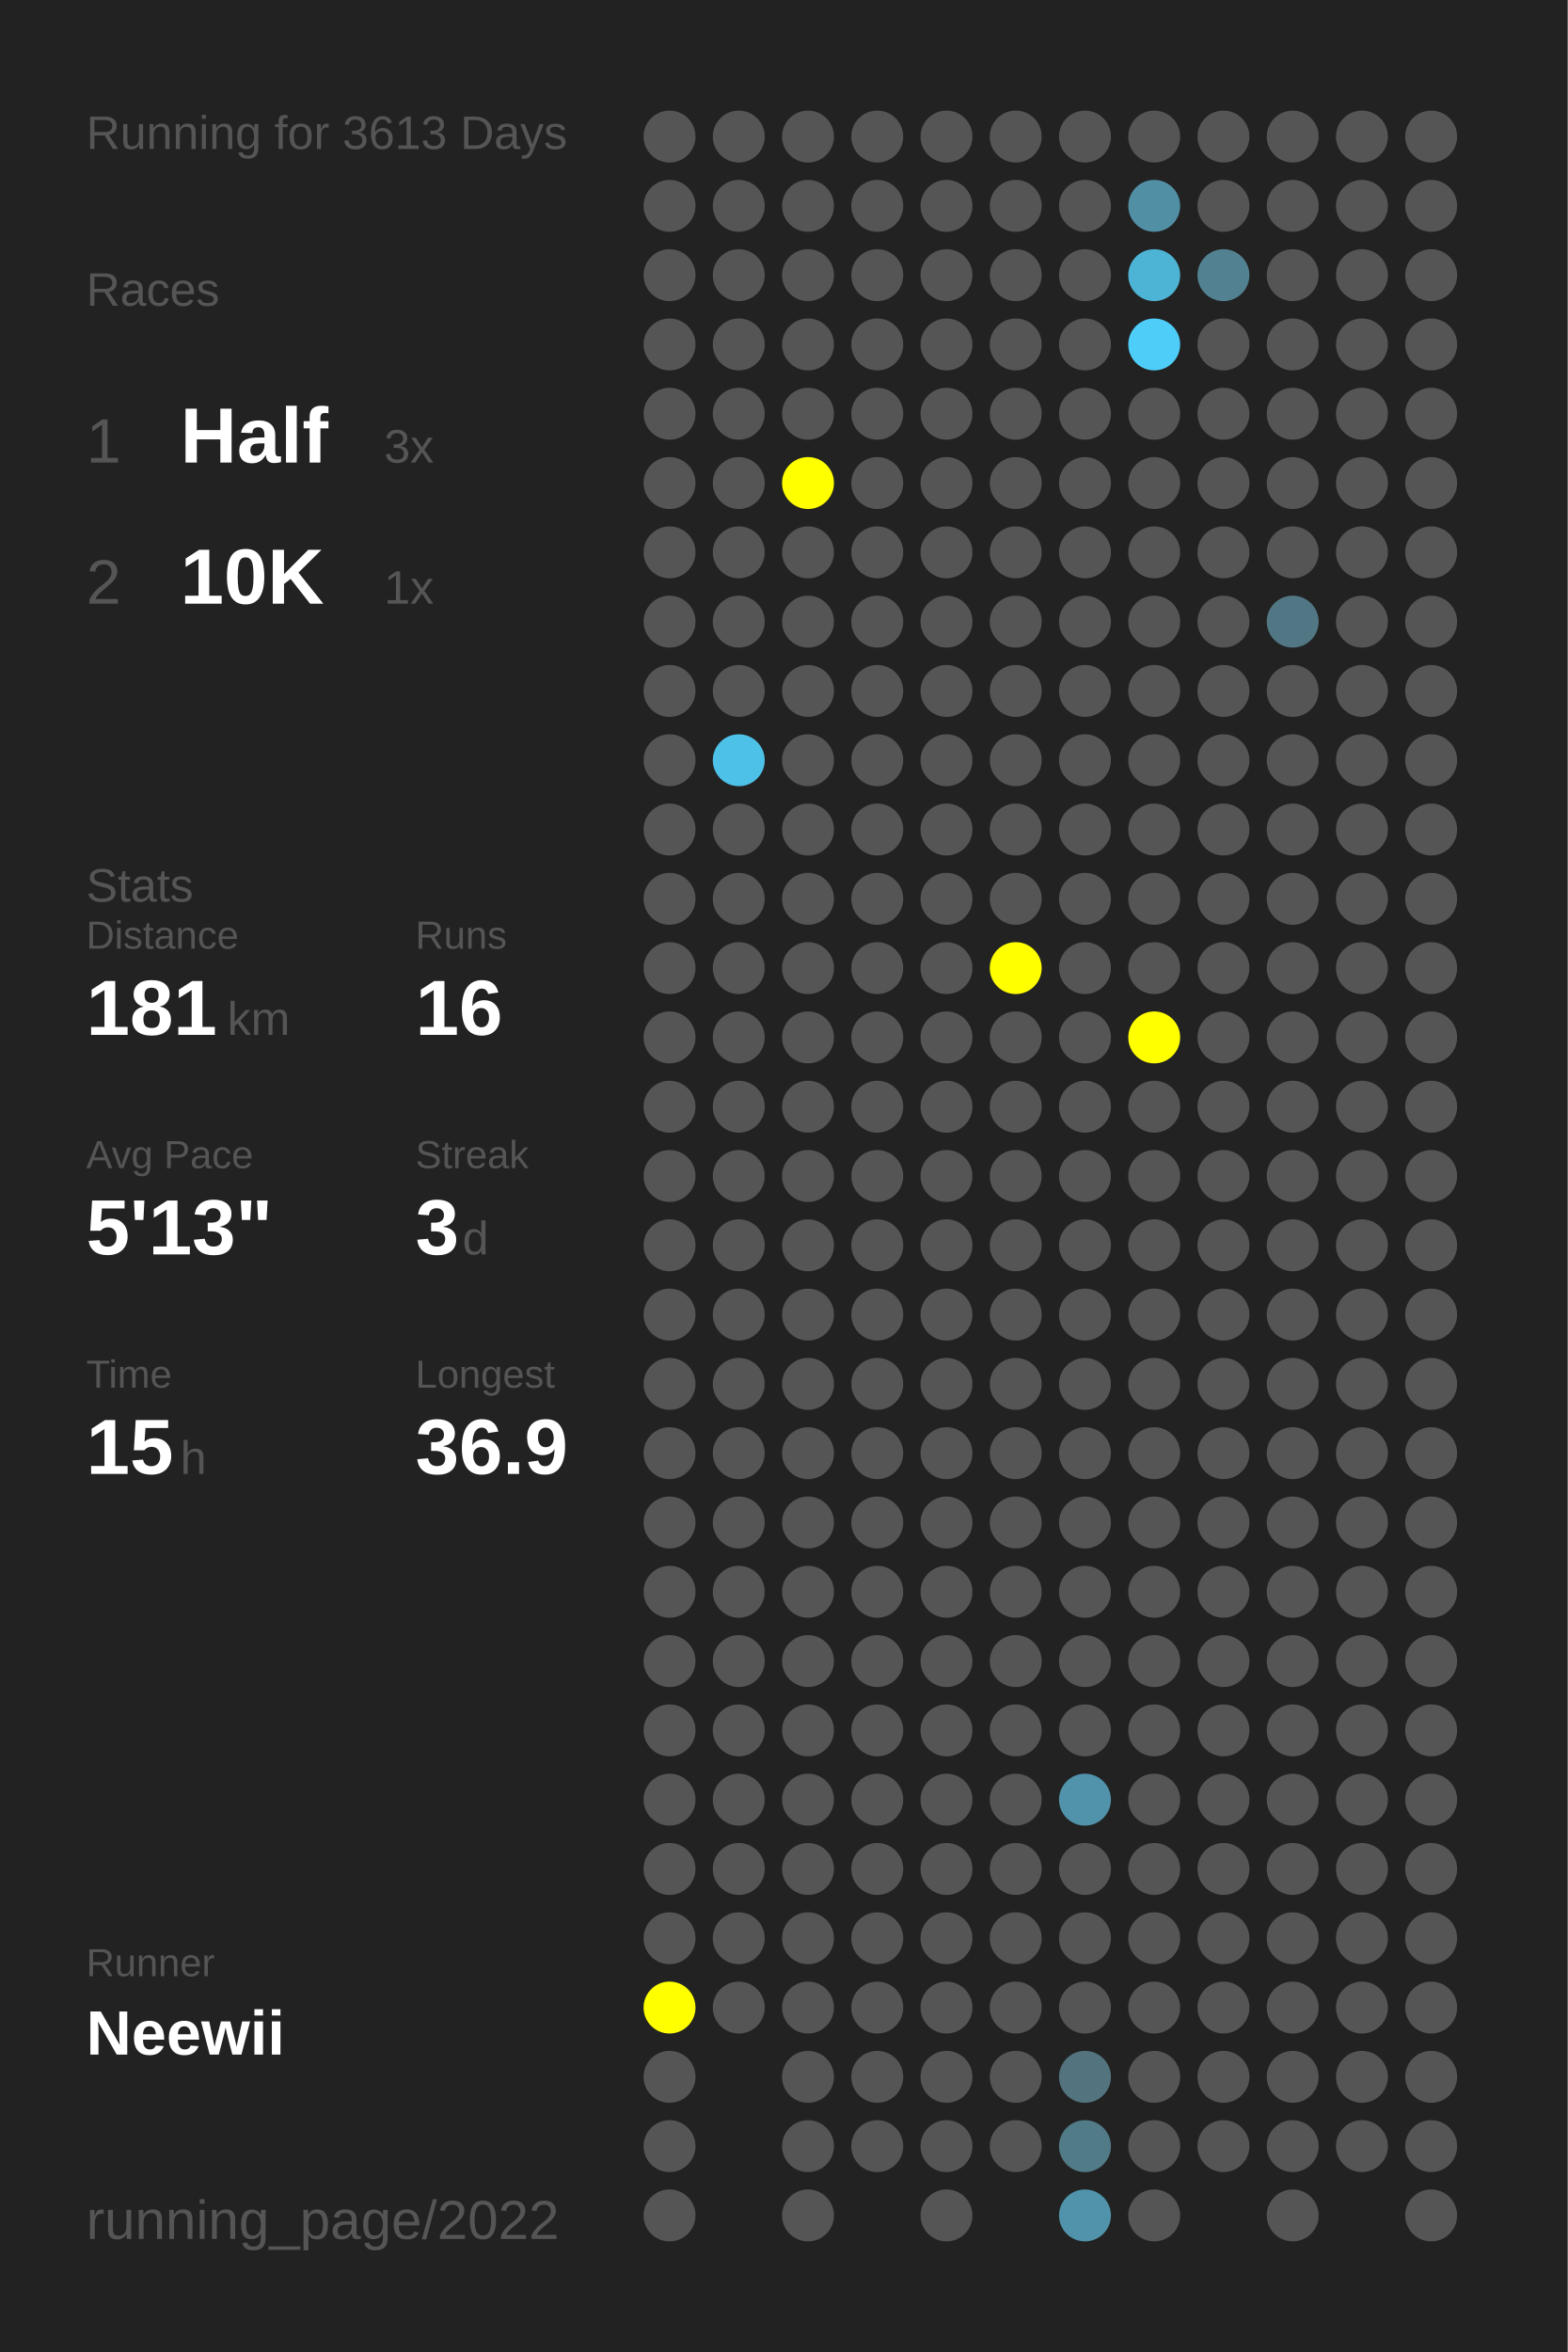
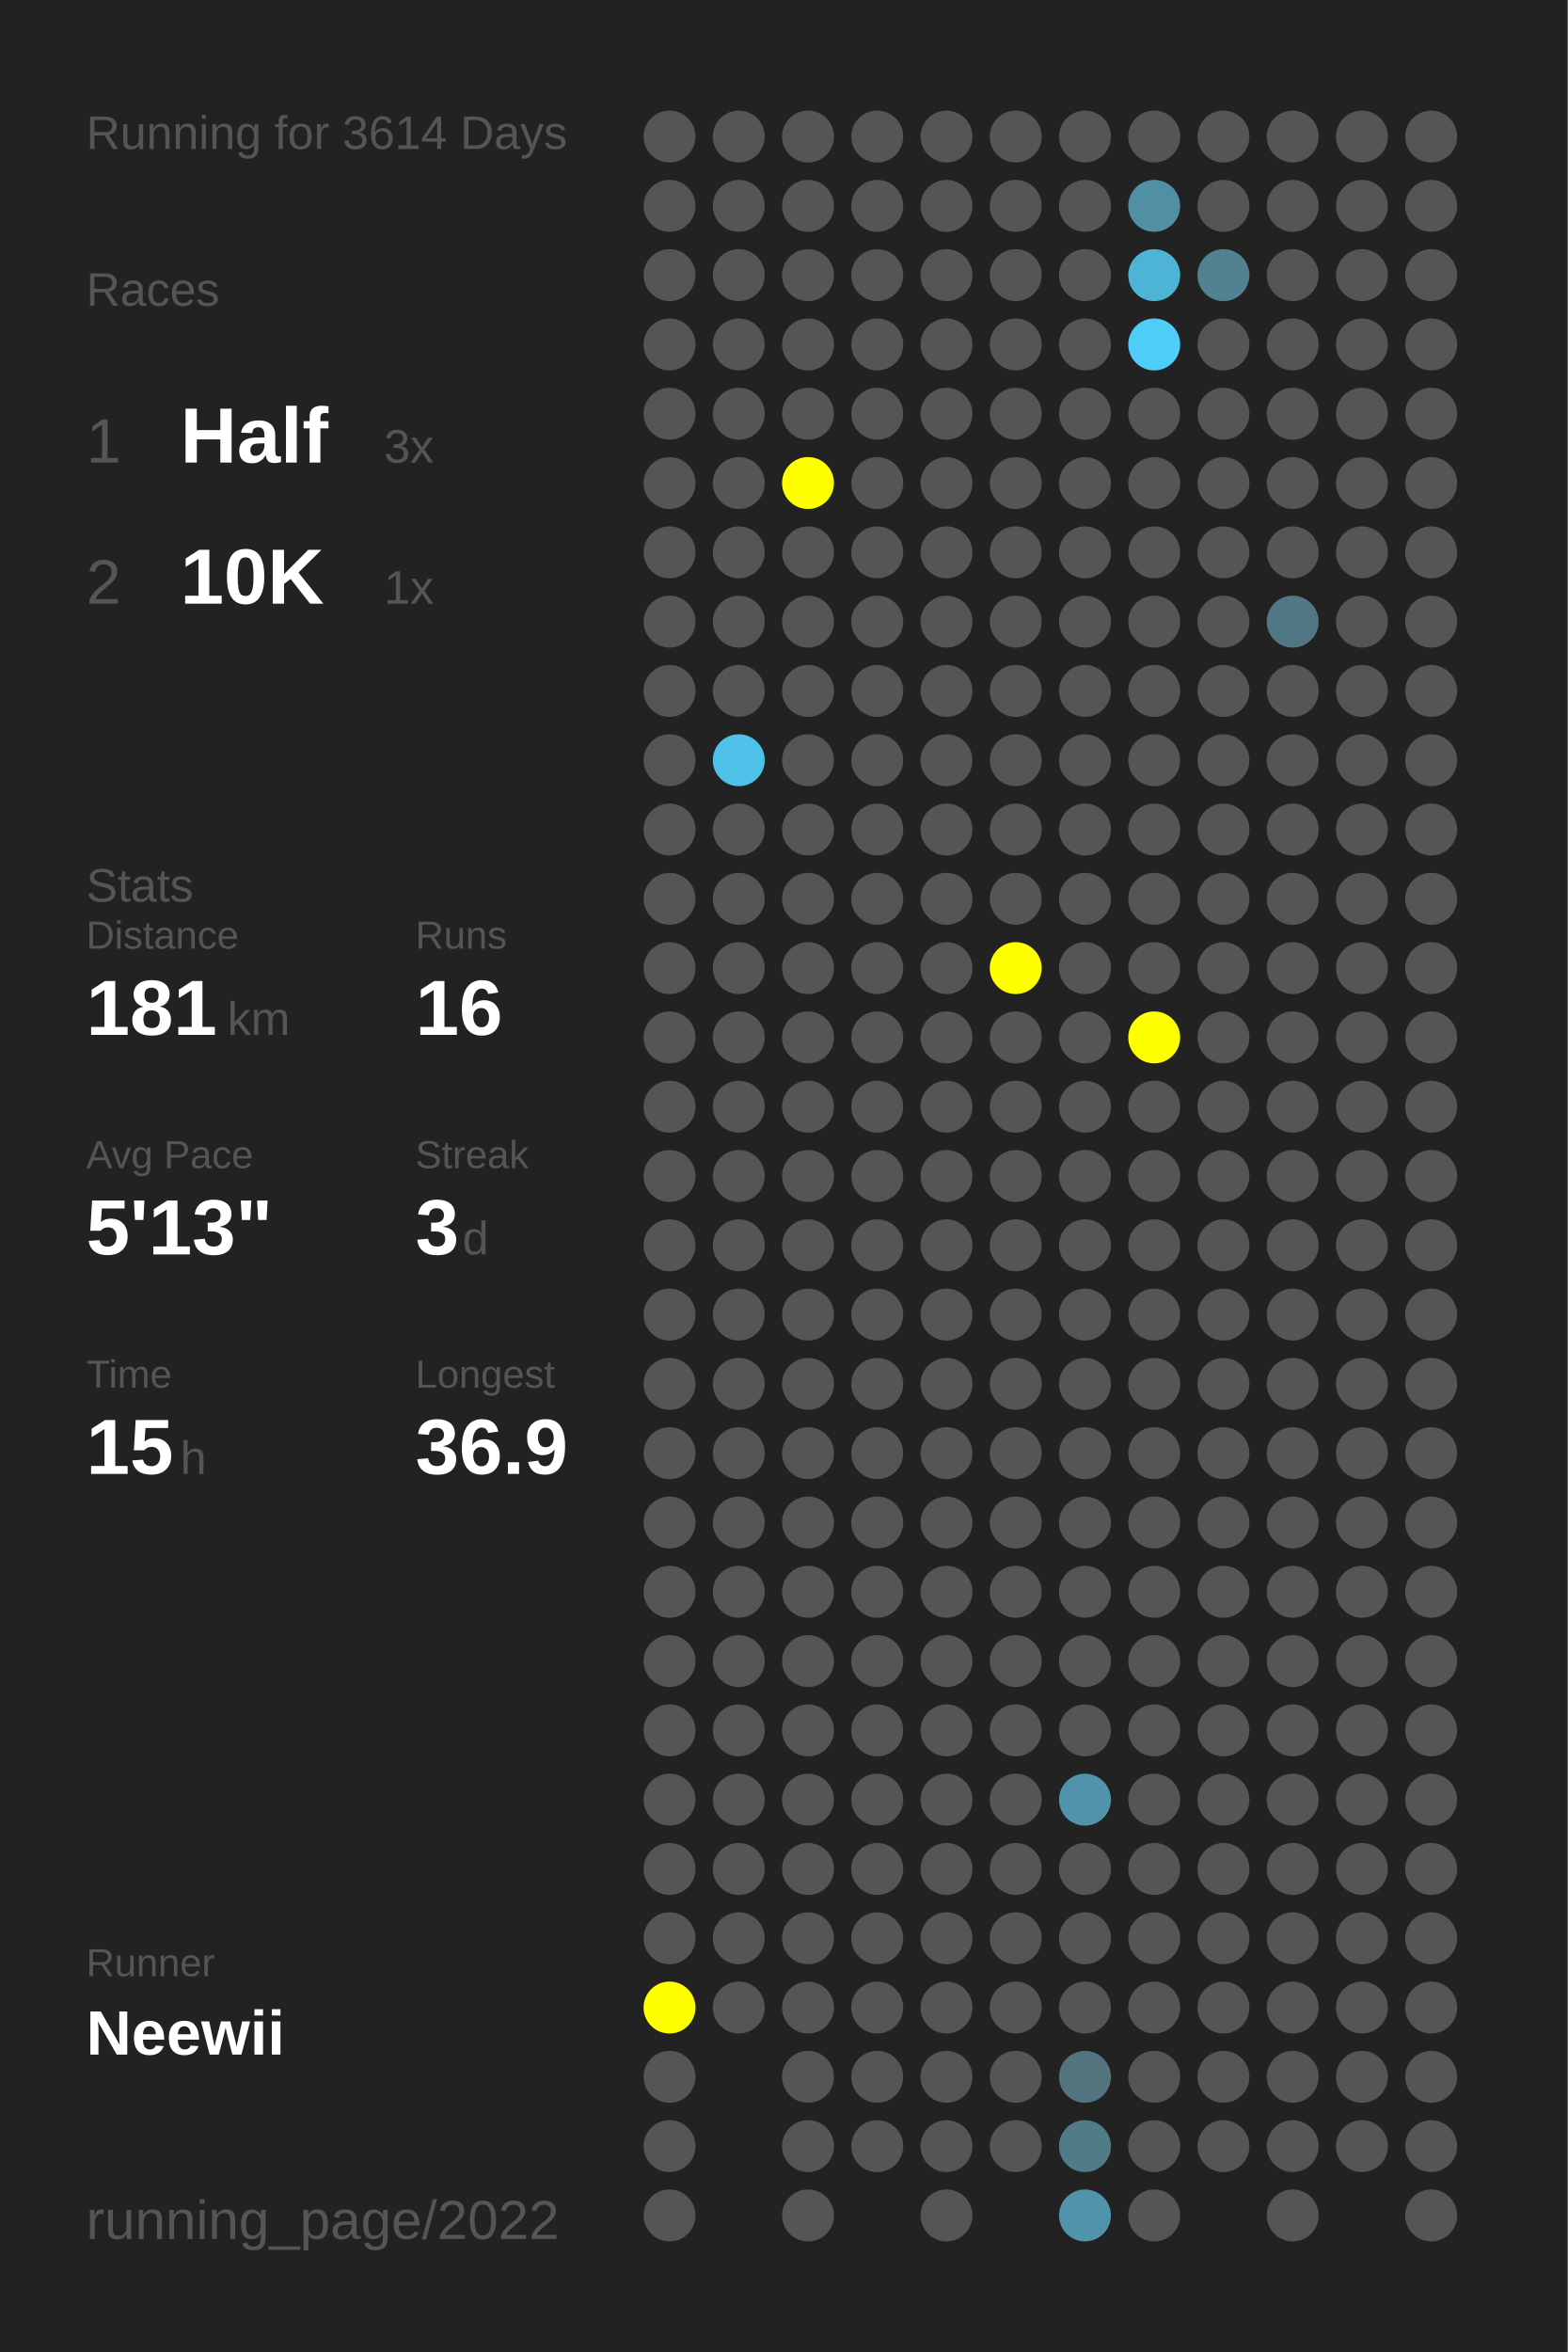
<svg xmlns="http://www.w3.org/2000/svg" baseProfile="full" height="300mm" version="1.1" viewBox="0,0,200,300" width="200mm">
  <defs />
  <rect fill="#222222" height="300" width="200" x="0" y="0" />
-   <text fill="#555555" style="font-size:6px; font-family:Arial;" x="11" y="19">Running for 3613 Days</text>
+   <text fill="#555555" style="font-size:6px; font-family:Arial;" x="11" y="19">Running for 3614 Days</text>
  <text fill="#555555" style="font-size:6px; font-family:Arial;" x="11" y="39">Races</text>
  <text fill="#555555" style="font-size:8px; font-family:Arial;" x="11" y="59">1</text>
  <text fill="#FFFFFF" style="font-size:10px; font-family:Arial; font-weight:bold;" x="23" y="59">Half</text>
  <text fill="#555555" style="font-size:6px; font-family:Arial;" x="49" y="59">3x</text>
  <text fill="#555555" style="font-size:8px; font-family:Arial;" x="11" y="77">2</text>
  <text fill="#FFFFFF" style="font-size:10px; font-family:Arial; font-weight:bold;" x="23" y="77">10K</text>
  <text fill="#555555" style="font-size:6px; font-family:Arial;" x="49" y="77">1x</text>
  <text fill="#555555" style="font-size:6px; font-family:Arial;" x="11" y="115">Stats</text>
  <text fill="#555555" style="font-size:5px; font-family:Arial;" x="11" y="121">Distance</text>
  <text fill="#FFFFFF" style="font-size:10px; font-family:Arial; font-weight:bold;" x="11" y="132">181</text>
  <text fill="#555555" style="font-size:6px; font-family:Arial;" x="29" y="132">km</text>
  <text fill="#555555" style="font-size:5px; font-family:Arial;" x="53" y="121">Runs</text>
  <text fill="#FFFFFF" style="font-size:10px; font-family:Arial; font-weight:bold;" x="53" y="132">16</text>
  <text fill="#555555" style="font-size:5px; font-family:Arial;" x="11" y="149">Avg Pace</text>
  <text fill="#FFFFFF" style="font-size:10px; font-family:Arial; font-weight:bold;" x="11" y="160">5'13"</text>
  <text fill="#555555" style="font-size:5px; font-family:Arial;" x="53" y="149">Streak</text>
  <text fill="#FFFFFF" style="font-size:10px; font-family:Arial; font-weight:bold;" x="53" y="160">3</text>
  <text fill="#555555" style="font-size:6px; font-family:Arial;" x="59" y="160">d</text>
  <text fill="#555555" style="font-size:5px; font-family:Arial;" x="11" y="177">Time</text>
  <text fill="#FFFFFF" style="font-size:10px; font-family:Arial; font-weight:bold;" x="11" y="188">15</text>
  <text fill="#555555" style="font-size:6px; font-family:Arial;" x="23" y="188">h</text>
  <text fill="#555555" style="font-size:5px; font-family:Arial;" x="53" y="177">Longest</text>
  <text fill="#FFFFFF" style="font-size:10px; font-family:Arial; font-weight:bold;" x="53" y="188">36.9</text>
  <text fill="#555555" style="font-size:5px; font-family:Arial;" x="11" y="252.065">Runner</text>
  <text fill="#FFFFFF" style="font-size:8px; font-family:Arial; font-weight:bold;" x="11" y="262.065">Neewii</text>
  <text fill="#555555" style="font-size:7px; font-family:Arial;" x="11" y="285.581">running_page/2022</text>
  <circle cx="85.417" cy="17.419" fill="#555555" r="3.312" />
  <circle cx="85.417" cy="26.258" fill="#555555" r="3.312" />
  <circle cx="85.417" cy="35.097" fill="#555555" r="3.312" />
  <circle cx="85.417" cy="43.935" fill="#555555" r="3.312" />
  <circle cx="85.417" cy="52.774" fill="#555555" r="3.312" />
  <circle cx="85.417" cy="61.613" fill="#555555" r="3.312" />
  <circle cx="85.417" cy="70.452" fill="#555555" r="3.312" />
  <circle cx="85.417" cy="79.29" fill="#555555" r="3.312" />
  <circle cx="85.417" cy="88.129" fill="#555555" r="3.312" />
  <circle cx="85.417" cy="96.968" fill="#555555" r="3.312" />
  <circle cx="85.417" cy="105.806" fill="#555555" r="3.312" />
  <circle cx="85.417" cy="114.645" fill="#555555" r="3.312" />
  <circle cx="85.417" cy="123.484" fill="#555555" r="3.312" />
  <circle cx="85.417" cy="132.323" fill="#555555" r="3.312" />
  <circle cx="85.417" cy="141.161" fill="#555555" r="3.312" />
  <circle cx="85.417" cy="150" fill="#555555" r="3.312" />
  <circle cx="85.417" cy="158.839" fill="#555555" r="3.312" />
  <circle cx="85.417" cy="167.677" fill="#555555" r="3.312" />
  <circle cx="85.417" cy="176.516" fill="#555555" r="3.312" />
  <circle cx="85.417" cy="185.355" fill="#555555" r="3.312" />
  <circle cx="85.417" cy="194.194" fill="#555555" r="3.312" />
  <circle cx="85.417" cy="203.032" fill="#555555" r="3.312" />
  <circle cx="85.417" cy="211.871" fill="#555555" r="3.312" />
  <circle cx="85.417" cy="220.71" fill="#555555" r="3.312" />
  <circle cx="85.417" cy="229.548" fill="#555555" r="3.312" />
  <circle cx="85.417" cy="238.387" fill="#555555" r="3.312" />
  <circle cx="85.417" cy="247.226" fill="#555555" r="3.312" />
  <circle cx="85.417" cy="256.065" fill="#FFFF00" r="3.312" />
  <circle cx="85.417" cy="264.903" fill="#555555" r="3.312" />
  <circle cx="85.417" cy="273.742" fill="#555555" r="3.312" />
  <circle cx="85.417" cy="282.581" fill="#555555" r="3.312" />
  <circle cx="94.25" cy="17.419" fill="#555555" r="3.312" />
  <circle cx="94.25" cy="26.258" fill="#555555" r="3.312" />
  <circle cx="94.25" cy="35.097" fill="#555555" r="3.312" />
  <circle cx="94.25" cy="43.935" fill="#555555" r="3.312" />
  <circle cx="94.25" cy="52.774" fill="#555555" r="3.312" />
  <circle cx="94.25" cy="61.613" fill="#555555" r="3.312" />
  <circle cx="94.25" cy="70.452" fill="#555555" r="3.312" />
  <circle cx="94.25" cy="79.29" fill="#555555" r="3.312" />
  <circle cx="94.25" cy="88.129" fill="#555555" r="3.312" />
  <circle cx="94.25" cy="96.968" fill="#4ec1e8" r="3.312" />
  <circle cx="94.25" cy="105.806" fill="#555555" r="3.312" />
  <circle cx="94.25" cy="114.645" fill="#555555" r="3.312" />
  <circle cx="94.25" cy="123.484" fill="#555555" r="3.312" />
  <circle cx="94.25" cy="132.323" fill="#555555" r="3.312" />
  <circle cx="94.25" cy="141.161" fill="#555555" r="3.312" />
  <circle cx="94.25" cy="150" fill="#555555" r="3.312" />
  <circle cx="94.25" cy="158.839" fill="#555555" r="3.312" />
  <circle cx="94.25" cy="167.677" fill="#555555" r="3.312" />
  <circle cx="94.25" cy="176.516" fill="#555555" r="3.312" />
  <circle cx="94.25" cy="185.355" fill="#555555" r="3.312" />
  <circle cx="94.25" cy="194.194" fill="#555555" r="3.312" />
  <circle cx="94.25" cy="203.032" fill="#555555" r="3.312" />
  <circle cx="94.25" cy="211.871" fill="#555555" r="3.312" />
  <circle cx="94.25" cy="220.71" fill="#555555" r="3.312" />
  <circle cx="94.25" cy="229.548" fill="#555555" r="3.312" />
  <circle cx="94.25" cy="238.387" fill="#555555" r="3.312" />
  <circle cx="94.25" cy="247.226" fill="#555555" r="3.312" />
  <circle cx="94.25" cy="256.065" fill="#555555" r="3.312" />
  <circle cx="103.083" cy="17.419" fill="#555555" r="3.312" />
  <circle cx="103.083" cy="26.258" fill="#555555" r="3.312" />
  <circle cx="103.083" cy="35.097" fill="#555555" r="3.312" />
  <circle cx="103.083" cy="43.935" fill="#555555" r="3.312" />
  <circle cx="103.083" cy="52.774" fill="#555555" r="3.312" />
  <circle cx="103.083" cy="61.613" fill="#FFFF00" r="3.312" />
  <circle cx="103.083" cy="70.452" fill="#555555" r="3.312" />
  <circle cx="103.083" cy="79.29" fill="#555555" r="3.312" />
  <circle cx="103.083" cy="88.129" fill="#555555" r="3.312" />
  <circle cx="103.083" cy="96.968" fill="#555555" r="3.312" />
  <circle cx="103.083" cy="105.806" fill="#555555" r="3.312" />
  <circle cx="103.083" cy="114.645" fill="#555555" r="3.312" />
  <circle cx="103.083" cy="123.484" fill="#555555" r="3.312" />
  <circle cx="103.083" cy="132.323" fill="#555555" r="3.312" />
  <circle cx="103.083" cy="141.161" fill="#555555" r="3.312" />
  <circle cx="103.083" cy="150" fill="#555555" r="3.312" />
  <circle cx="103.083" cy="158.839" fill="#555555" r="3.312" />
  <circle cx="103.083" cy="167.677" fill="#555555" r="3.312" />
  <circle cx="103.083" cy="176.516" fill="#555555" r="3.312" />
  <circle cx="103.083" cy="185.355" fill="#555555" r="3.312" />
  <circle cx="103.083" cy="194.194" fill="#555555" r="3.312" />
  <circle cx="103.083" cy="203.032" fill="#555555" r="3.312" />
  <circle cx="103.083" cy="211.871" fill="#555555" r="3.312" />
  <circle cx="103.083" cy="220.71" fill="#555555" r="3.312" />
  <circle cx="103.083" cy="229.548" fill="#555555" r="3.312" />
  <circle cx="103.083" cy="238.387" fill="#555555" r="3.312" />
  <circle cx="103.083" cy="247.226" fill="#555555" r="3.312" />
  <circle cx="103.083" cy="256.065" fill="#555555" r="3.312" />
  <circle cx="103.083" cy="264.903" fill="#555555" r="3.312" />
  <circle cx="103.083" cy="273.742" fill="#555555" r="3.312" />
  <circle cx="103.083" cy="282.581" fill="#555555" r="3.312" />
  <circle cx="111.917" cy="17.419" fill="#555555" r="3.312" />
  <circle cx="111.917" cy="26.258" fill="#555555" r="3.312" />
  <circle cx="111.917" cy="35.097" fill="#555555" r="3.312" />
  <circle cx="111.917" cy="43.935" fill="#555555" r="3.312" />
  <circle cx="111.917" cy="52.774" fill="#555555" r="3.312" />
  <circle cx="111.917" cy="61.613" fill="#555555" r="3.312" />
  <circle cx="111.917" cy="70.452" fill="#555555" r="3.312" />
  <circle cx="111.917" cy="79.29" fill="#555555" r="3.312" />
  <circle cx="111.917" cy="88.129" fill="#555555" r="3.312" />
  <circle cx="111.917" cy="96.968" fill="#555555" r="3.312" />
  <circle cx="111.917" cy="105.806" fill="#555555" r="3.312" />
  <circle cx="111.917" cy="114.645" fill="#555555" r="3.312" />
  <circle cx="111.917" cy="123.484" fill="#555555" r="3.312" />
  <circle cx="111.917" cy="132.323" fill="#555555" r="3.312" />
  <circle cx="111.917" cy="141.161" fill="#555555" r="3.312" />
  <circle cx="111.917" cy="150" fill="#555555" r="3.312" />
  <circle cx="111.917" cy="158.839" fill="#555555" r="3.312" />
  <circle cx="111.917" cy="167.677" fill="#555555" r="3.312" />
  <circle cx="111.917" cy="176.516" fill="#555555" r="3.312" />
  <circle cx="111.917" cy="185.355" fill="#555555" r="3.312" />
  <circle cx="111.917" cy="194.194" fill="#555555" r="3.312" />
  <circle cx="111.917" cy="203.032" fill="#555555" r="3.312" />
  <circle cx="111.917" cy="211.871" fill="#555555" r="3.312" />
  <circle cx="111.917" cy="220.71" fill="#555555" r="3.312" />
  <circle cx="111.917" cy="229.548" fill="#555555" r="3.312" />
  <circle cx="111.917" cy="238.387" fill="#555555" r="3.312" />
  <circle cx="111.917" cy="247.226" fill="#555555" r="3.312" />
  <circle cx="111.917" cy="256.065" fill="#555555" r="3.312" />
  <circle cx="111.917" cy="264.903" fill="#555555" r="3.312" />
  <circle cx="111.917" cy="273.742" fill="#555555" r="3.312" />
  <circle cx="120.75" cy="17.419" fill="#555555" r="3.312" />
  <circle cx="120.75" cy="26.258" fill="#555555" r="3.312" />
  <circle cx="120.75" cy="35.097" fill="#555555" r="3.312" />
  <circle cx="120.75" cy="43.935" fill="#555555" r="3.312" />
  <circle cx="120.75" cy="52.774" fill="#555555" r="3.312" />
  <circle cx="120.75" cy="61.613" fill="#555555" r="3.312" />
  <circle cx="120.75" cy="70.452" fill="#555555" r="3.312" />
  <circle cx="120.75" cy="79.29" fill="#555555" r="3.312" />
  <circle cx="120.75" cy="88.129" fill="#555555" r="3.312" />
  <circle cx="120.75" cy="96.968" fill="#555555" r="3.312" />
  <circle cx="120.75" cy="105.806" fill="#555555" r="3.312" />
  <circle cx="120.75" cy="114.645" fill="#555555" r="3.312" />
  <circle cx="120.75" cy="123.484" fill="#555555" r="3.312" />
  <circle cx="120.75" cy="132.323" fill="#555555" r="3.312" />
  <circle cx="120.75" cy="141.161" fill="#555555" r="3.312" />
  <circle cx="120.75" cy="150" fill="#555555" r="3.312" />
  <circle cx="120.75" cy="158.839" fill="#555555" r="3.312" />
  <circle cx="120.75" cy="167.677" fill="#555555" r="3.312" />
  <circle cx="120.75" cy="176.516" fill="#555555" r="3.312" />
  <circle cx="120.75" cy="185.355" fill="#555555" r="3.312" />
  <circle cx="120.75" cy="194.194" fill="#555555" r="3.312" />
  <circle cx="120.75" cy="203.032" fill="#555555" r="3.312" />
  <circle cx="120.75" cy="211.871" fill="#555555" r="3.312" />
  <circle cx="120.75" cy="220.71" fill="#555555" r="3.312" />
  <circle cx="120.75" cy="229.548" fill="#555555" r="3.312" />
  <circle cx="120.75" cy="238.387" fill="#555555" r="3.312" />
  <circle cx="120.75" cy="247.226" fill="#555555" r="3.312" />
  <circle cx="120.75" cy="256.065" fill="#555555" r="3.312" />
  <circle cx="120.75" cy="264.903" fill="#555555" r="3.312" />
  <circle cx="120.75" cy="273.742" fill="#555555" r="3.312" />
  <circle cx="120.75" cy="282.581" fill="#555555" r="3.312" />
  <circle cx="129.583" cy="17.419" fill="#555555" r="3.312" />
  <circle cx="129.583" cy="26.258" fill="#555555" r="3.312" />
  <circle cx="129.583" cy="35.097" fill="#555555" r="3.312" />
  <circle cx="129.583" cy="43.935" fill="#555555" r="3.312" />
  <circle cx="129.583" cy="52.774" fill="#555555" r="3.312" />
  <circle cx="129.583" cy="61.613" fill="#555555" r="3.312" />
  <circle cx="129.583" cy="70.452" fill="#555555" r="3.312" />
  <circle cx="129.583" cy="79.29" fill="#555555" r="3.312" />
  <circle cx="129.583" cy="88.129" fill="#555555" r="3.312" />
  <circle cx="129.583" cy="96.968" fill="#555555" r="3.312" />
  <circle cx="129.583" cy="105.806" fill="#555555" r="3.312" />
  <circle cx="129.583" cy="114.645" fill="#555555" r="3.312" />
  <circle cx="129.583" cy="123.484" fill="#FFFF00" r="3.312" />
  <circle cx="129.583" cy="132.323" fill="#555555" r="3.312" />
  <circle cx="129.583" cy="141.161" fill="#555555" r="3.312" />
  <circle cx="129.583" cy="150" fill="#555555" r="3.312" />
  <circle cx="129.583" cy="158.839" fill="#555555" r="3.312" />
  <circle cx="129.583" cy="167.677" fill="#555555" r="3.312" />
  <circle cx="129.583" cy="176.516" fill="#555555" r="3.312" />
  <circle cx="129.583" cy="185.355" fill="#555555" r="3.312" />
  <circle cx="129.583" cy="194.194" fill="#555555" r="3.312" />
  <circle cx="129.583" cy="203.032" fill="#555555" r="3.312" />
  <circle cx="129.583" cy="211.871" fill="#555555" r="3.312" />
  <circle cx="129.583" cy="220.71" fill="#555555" r="3.312" />
  <circle cx="129.583" cy="229.548" fill="#555555" r="3.312" />
  <circle cx="129.583" cy="238.387" fill="#555555" r="3.312" />
  <circle cx="129.583" cy="247.226" fill="#555555" r="3.312" />
  <circle cx="129.583" cy="256.065" fill="#555555" r="3.312" />
  <circle cx="129.583" cy="264.903" fill="#555555" r="3.312" />
  <circle cx="129.583" cy="273.742" fill="#555555" r="3.312" />
  <circle cx="138.417" cy="17.419" fill="#555555" r="3.312" />
  <circle cx="138.417" cy="26.258" fill="#555555" r="3.312" />
  <circle cx="138.417" cy="35.097" fill="#555555" r="3.312" />
  <circle cx="138.417" cy="43.935" fill="#555555" r="3.312" />
  <circle cx="138.417" cy="52.774" fill="#555555" r="3.312" />
  <circle cx="138.417" cy="61.613" fill="#555555" r="3.312" />
  <circle cx="138.417" cy="70.452" fill="#555555" r="3.312" />
  <circle cx="138.417" cy="79.29" fill="#555555" r="3.312" />
  <circle cx="138.417" cy="88.129" fill="#555555" r="3.312" />
  <circle cx="138.417" cy="96.968" fill="#555555" r="3.312" />
  <circle cx="138.417" cy="105.806" fill="#555555" r="3.312" />
  <circle cx="138.417" cy="114.645" fill="#555555" r="3.312" />
  <circle cx="138.417" cy="123.484" fill="#555555" r="3.312" />
  <circle cx="138.417" cy="132.323" fill="#555555" r="3.312" />
  <circle cx="138.417" cy="141.161" fill="#555555" r="3.312" />
  <circle cx="138.417" cy="150" fill="#555555" r="3.312" />
  <circle cx="138.417" cy="158.839" fill="#555555" r="3.312" />
  <circle cx="138.417" cy="167.677" fill="#555555" r="3.312" />
  <circle cx="138.417" cy="176.516" fill="#555555" r="3.312" />
  <circle cx="138.417" cy="185.355" fill="#555555" r="3.312" />
  <circle cx="138.417" cy="194.194" fill="#555555" r="3.312" />
  <circle cx="138.417" cy="203.032" fill="#555555" r="3.312" />
  <circle cx="138.417" cy="211.871" fill="#555555" r="3.312" />
  <circle cx="138.417" cy="220.71" fill="#555555" r="3.312" />
  <circle cx="138.417" cy="229.548" fill="#5093aa" r="3.312" />
  <circle cx="138.417" cy="238.387" fill="#555555" r="3.312" />
  <circle cx="138.417" cy="247.226" fill="#555555" r="3.312" />
  <circle cx="138.417" cy="256.065" fill="#555555" r="3.312" />
  <circle cx="138.417" cy="264.903" fill="#53737f" r="3.312" />
  <circle cx="138.417" cy="273.742" fill="#527b88" r="3.312" />
  <circle cx="138.417" cy="282.581" fill="#5093aa" r="3.312" />
  <circle cx="147.25" cy="17.419" fill="#555555" r="3.312" />
  <circle cx="147.25" cy="26.258" fill="#518fa4" r="3.312" />
  <circle cx="147.25" cy="35.097" fill="#4eb4d6" r="3.312" />
  <circle cx="147.25" cy="43.935" fill="#4dcdf8" r="3.312" />
  <circle cx="147.25" cy="52.774" fill="#555555" r="3.312" />
  <circle cx="147.25" cy="61.613" fill="#555555" r="3.312" />
  <circle cx="147.25" cy="70.452" fill="#555555" r="3.312" />
  <circle cx="147.25" cy="79.29" fill="#555555" r="3.312" />
  <circle cx="147.25" cy="88.129" fill="#555555" r="3.312" />
  <circle cx="147.25" cy="96.968" fill="#555555" r="3.312" />
  <circle cx="147.25" cy="105.806" fill="#555555" r="3.312" />
  <circle cx="147.25" cy="114.645" fill="#555555" r="3.312" />
  <circle cx="147.25" cy="123.484" fill="#555555" r="3.312" />
  <circle cx="147.25" cy="132.323" fill="#FFFF00" r="3.312" />
  <circle cx="147.25" cy="141.161" fill="#555555" r="3.312" />
  <circle cx="147.25" cy="150" fill="#555555" r="3.312" />
  <circle cx="147.25" cy="158.839" fill="#555555" r="3.312" />
  <circle cx="147.25" cy="167.677" fill="#555555" r="3.312" />
  <circle cx="147.25" cy="176.516" fill="#555555" r="3.312" />
  <circle cx="147.25" cy="185.355" fill="#555555" r="3.312" />
  <circle cx="147.25" cy="194.194" fill="#555555" r="3.312" />
  <circle cx="147.25" cy="203.032" fill="#555555" r="3.312" />
  <circle cx="147.25" cy="211.871" fill="#555555" r="3.312" />
  <circle cx="147.25" cy="220.71" fill="#555555" r="3.312" />
  <circle cx="147.25" cy="229.548" fill="#555555" r="3.312" />
  <circle cx="147.25" cy="238.387" fill="#555555" r="3.312" />
  <circle cx="147.25" cy="247.226" fill="#555555" r="3.312" />
  <circle cx="147.25" cy="256.065" fill="#555555" r="3.312" />
  <circle cx="147.25" cy="264.903" fill="#555555" r="3.312" />
  <circle cx="147.25" cy="273.742" fill="#555555" r="3.312" />
  <circle cx="147.25" cy="282.581" fill="#555555" r="3.312" />
  <circle cx="156.083" cy="17.419" fill="#555555" r="3.312" />
  <circle cx="156.083" cy="26.258" fill="#555555" r="3.312" />
  <circle cx="156.083" cy="35.097" fill="#528292" r="3.312" />
  <circle cx="156.083" cy="43.935" fill="#555555" r="3.312" />
  <circle cx="156.083" cy="52.774" fill="#555555" r="3.312" />
  <circle cx="156.083" cy="61.613" fill="#555555" r="3.312" />
  <circle cx="156.083" cy="70.452" fill="#555555" r="3.312" />
  <circle cx="156.083" cy="79.29" fill="#555555" r="3.312" />
  <circle cx="156.083" cy="88.129" fill="#555555" r="3.312" />
  <circle cx="156.083" cy="96.968" fill="#555555" r="3.312" />
  <circle cx="156.083" cy="105.806" fill="#555555" r="3.312" />
  <circle cx="156.083" cy="114.645" fill="#555555" r="3.312" />
  <circle cx="156.083" cy="123.484" fill="#555555" r="3.312" />
  <circle cx="156.083" cy="132.323" fill="#555555" r="3.312" />
  <circle cx="156.083" cy="141.161" fill="#555555" r="3.312" />
  <circle cx="156.083" cy="150" fill="#555555" r="3.312" />
  <circle cx="156.083" cy="158.839" fill="#555555" r="3.312" />
  <circle cx="156.083" cy="167.677" fill="#555555" r="3.312" />
  <circle cx="156.083" cy="176.516" fill="#555555" r="3.312" />
  <circle cx="156.083" cy="185.355" fill="#555555" r="3.312" />
  <circle cx="156.083" cy="194.194" fill="#555555" r="3.312" />
  <circle cx="156.083" cy="203.032" fill="#555555" r="3.312" />
  <circle cx="156.083" cy="211.871" fill="#555555" r="3.312" />
  <circle cx="156.083" cy="220.71" fill="#555555" r="3.312" />
  <circle cx="156.083" cy="229.548" fill="#555555" r="3.312" />
  <circle cx="156.083" cy="238.387" fill="#555555" r="3.312" />
  <circle cx="156.083" cy="247.226" fill="#555555" r="3.312" />
  <circle cx="156.083" cy="256.065" fill="#555555" r="3.312" />
  <circle cx="156.083" cy="264.903" fill="#555555" r="3.312" />
  <circle cx="156.083" cy="273.742" fill="#555555" r="3.312" />
  <circle cx="164.917" cy="17.419" fill="#555555" r="3.312" />
  <circle cx="164.917" cy="26.258" fill="#555555" r="3.312" />
  <circle cx="164.917" cy="35.097" fill="#555555" r="3.312" />
  <circle cx="164.917" cy="43.935" fill="#555555" r="3.312" />
  <circle cx="164.917" cy="52.774" fill="#555555" r="3.312" />
  <circle cx="164.917" cy="61.613" fill="#555555" r="3.312" />
  <circle cx="164.917" cy="70.452" fill="#555555" r="3.312" />
  <circle cx="164.917" cy="79.29" fill="#527784" r="3.312" />
  <circle cx="164.917" cy="88.129" fill="#555555" r="3.312" />
  <circle cx="164.917" cy="96.968" fill="#555555" r="3.312" />
  <circle cx="164.917" cy="105.806" fill="#555555" r="3.312" />
  <circle cx="164.917" cy="114.645" fill="#555555" r="3.312" />
  <circle cx="164.917" cy="123.484" fill="#555555" r="3.312" />
  <circle cx="164.917" cy="132.323" fill="#555555" r="3.312" />
  <circle cx="164.917" cy="141.161" fill="#555555" r="3.312" />
  <circle cx="164.917" cy="150" fill="#555555" r="3.312" />
  <circle cx="164.917" cy="158.839" fill="#555555" r="3.312" />
  <circle cx="164.917" cy="167.677" fill="#555555" r="3.312" />
  <circle cx="164.917" cy="176.516" fill="#555555" r="3.312" />
  <circle cx="164.917" cy="185.355" fill="#555555" r="3.312" />
  <circle cx="164.917" cy="194.194" fill="#555555" r="3.312" />
  <circle cx="164.917" cy="203.032" fill="#555555" r="3.312" />
  <circle cx="164.917" cy="211.871" fill="#555555" r="3.312" />
  <circle cx="164.917" cy="220.71" fill="#555555" r="3.312" />
  <circle cx="164.917" cy="229.548" fill="#555555" r="3.312" />
  <circle cx="164.917" cy="238.387" fill="#555555" r="3.312" />
  <circle cx="164.917" cy="247.226" fill="#555555" r="3.312" />
  <circle cx="164.917" cy="256.065" fill="#555555" r="3.312" />
  <circle cx="164.917" cy="264.903" fill="#555555" r="3.312" />
  <circle cx="164.917" cy="273.742" fill="#555555" r="3.312" />
  <circle cx="164.917" cy="282.581" fill="#555555" r="3.312" />
  <circle cx="173.75" cy="17.419" fill="#555555" r="3.312" />
  <circle cx="173.75" cy="26.258" fill="#555555" r="3.312" />
  <circle cx="173.75" cy="35.097" fill="#555555" r="3.312" />
  <circle cx="173.75" cy="43.935" fill="#555555" r="3.312" />
  <circle cx="173.75" cy="52.774" fill="#555555" r="3.312" />
  <circle cx="173.75" cy="61.613" fill="#555555" r="3.312" />
  <circle cx="173.75" cy="70.452" fill="#555555" r="3.312" />
  <circle cx="173.75" cy="79.29" fill="#555555" r="3.312" />
  <circle cx="173.75" cy="88.129" fill="#555555" r="3.312" />
  <circle cx="173.75" cy="96.968" fill="#555555" r="3.312" />
  <circle cx="173.75" cy="105.806" fill="#555555" r="3.312" />
  <circle cx="173.75" cy="114.645" fill="#555555" r="3.312" />
  <circle cx="173.75" cy="123.484" fill="#555555" r="3.312" />
  <circle cx="173.75" cy="132.323" fill="#555555" r="3.312" />
  <circle cx="173.75" cy="141.161" fill="#555555" r="3.312" />
  <circle cx="173.75" cy="150" fill="#555555" r="3.312" />
  <circle cx="173.75" cy="158.839" fill="#555555" r="3.312" />
  <circle cx="173.75" cy="167.677" fill="#555555" r="3.312" />
  <circle cx="173.75" cy="176.516" fill="#555555" r="3.312" />
  <circle cx="173.75" cy="185.355" fill="#555555" r="3.312" />
  <circle cx="173.75" cy="194.194" fill="#555555" r="3.312" />
  <circle cx="173.75" cy="203.032" fill="#555555" r="3.312" />
  <circle cx="173.75" cy="211.871" fill="#555555" r="3.312" />
  <circle cx="173.75" cy="220.71" fill="#555555" r="3.312" />
  <circle cx="173.75" cy="229.548" fill="#555555" r="3.312" />
  <circle cx="173.75" cy="238.387" fill="#555555" r="3.312" />
  <circle cx="173.75" cy="247.226" fill="#555555" r="3.312" />
  <circle cx="173.75" cy="256.065" fill="#555555" r="3.312" />
  <circle cx="173.75" cy="264.903" fill="#555555" r="3.312" />
  <circle cx="173.75" cy="273.742" fill="#555555" r="3.312" />
  <circle cx="182.583" cy="17.419" fill="#555555" r="3.312" />
  <circle cx="182.583" cy="26.258" fill="#555555" r="3.312" />
  <circle cx="182.583" cy="35.097" fill="#555555" r="3.312" />
  <circle cx="182.583" cy="43.935" fill="#555555" r="3.312" />
  <circle cx="182.583" cy="52.774" fill="#555555" r="3.312" />
  <circle cx="182.583" cy="61.613" fill="#555555" r="3.312" />
  <circle cx="182.583" cy="70.452" fill="#555555" r="3.312" />
  <circle cx="182.583" cy="79.29" fill="#555555" r="3.312" />
  <circle cx="182.583" cy="88.129" fill="#555555" r="3.312" />
  <circle cx="182.583" cy="96.968" fill="#555555" r="3.312" />
  <circle cx="182.583" cy="105.806" fill="#555555" r="3.312" />
  <circle cx="182.583" cy="114.645" fill="#555555" r="3.312" />
  <circle cx="182.583" cy="123.484" fill="#555555" r="3.312" />
  <circle cx="182.583" cy="132.323" fill="#555555" r="3.312" />
  <circle cx="182.583" cy="141.161" fill="#555555" r="3.312" />
  <circle cx="182.583" cy="150" fill="#555555" r="3.312" />
  <circle cx="182.583" cy="158.839" fill="#555555" r="3.312" />
  <circle cx="182.583" cy="167.677" fill="#555555" r="3.312" />
  <circle cx="182.583" cy="176.516" fill="#555555" r="3.312" />
  <circle cx="182.583" cy="185.355" fill="#555555" r="3.312" />
  <circle cx="182.583" cy="194.194" fill="#555555" r="3.312" />
  <circle cx="182.583" cy="203.032" fill="#555555" r="3.312" />
  <circle cx="182.583" cy="211.871" fill="#555555" r="3.312" />
  <circle cx="182.583" cy="220.71" fill="#555555" r="3.312" />
  <circle cx="182.583" cy="229.548" fill="#555555" r="3.312" />
  <circle cx="182.583" cy="238.387" fill="#555555" r="3.312" />
  <circle cx="182.583" cy="247.226" fill="#555555" r="3.312" />
  <circle cx="182.583" cy="256.065" fill="#555555" r="3.312" />
  <circle cx="182.583" cy="264.903" fill="#555555" r="3.312" />
  <circle cx="182.583" cy="273.742" fill="#555555" r="3.312" />
  <circle cx="182.583" cy="282.581" fill="#555555" r="3.312" />
</svg>
